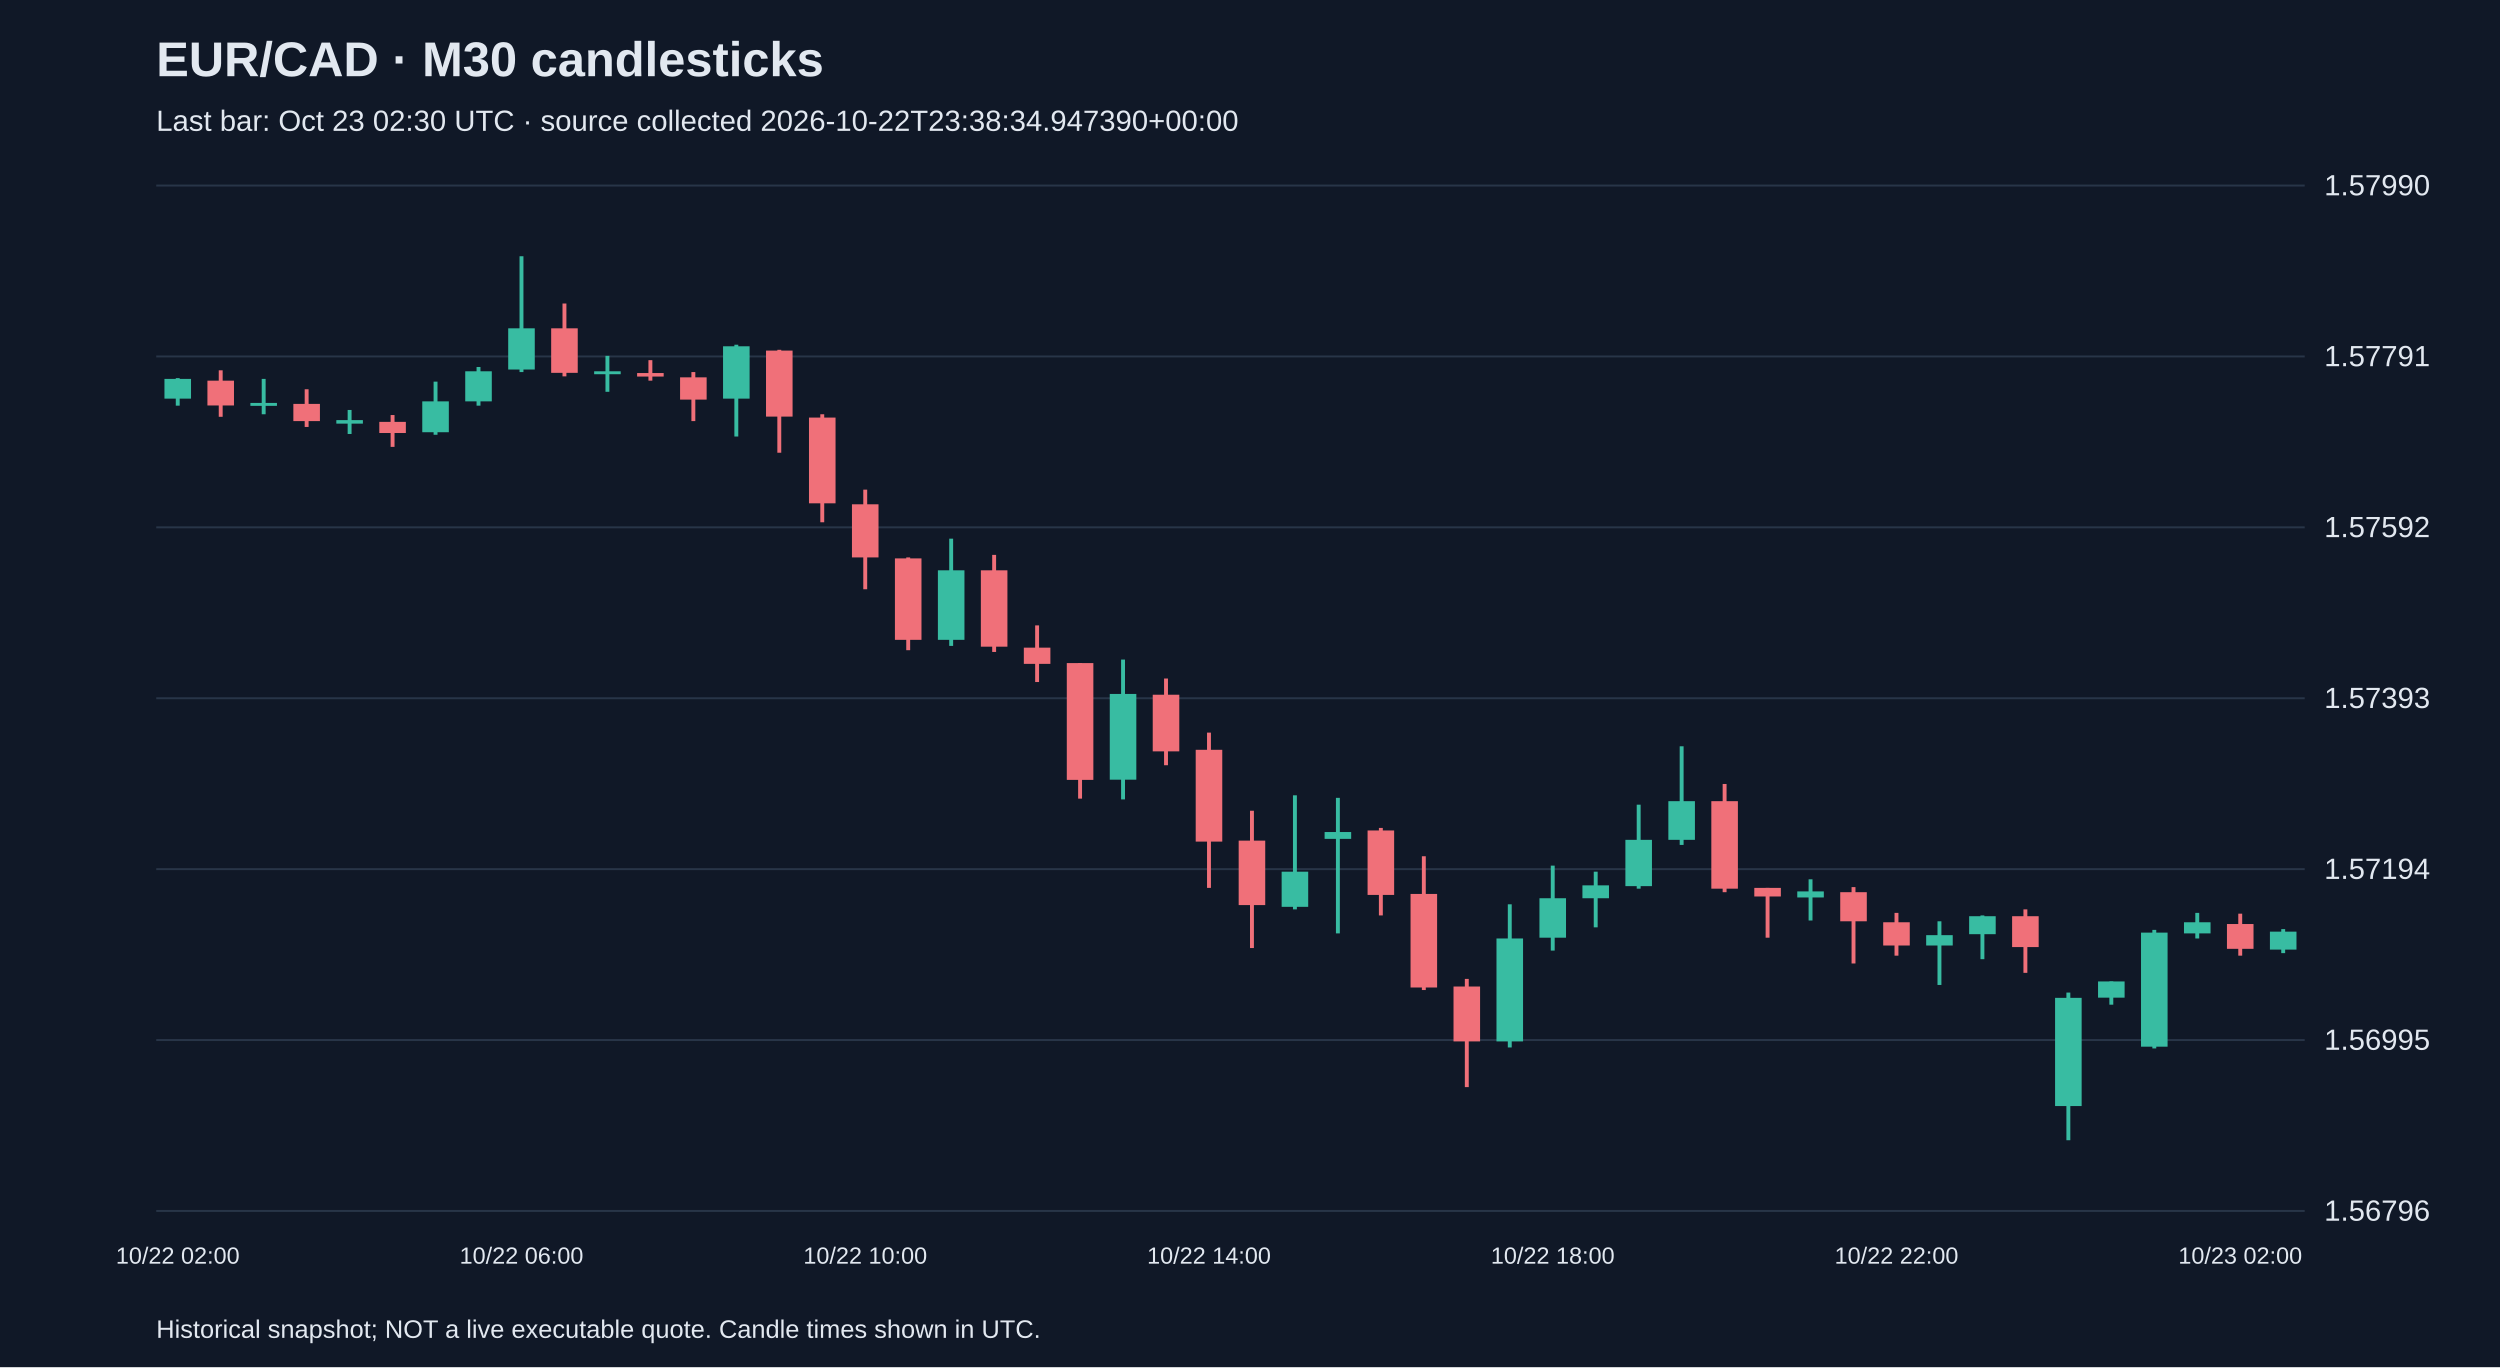
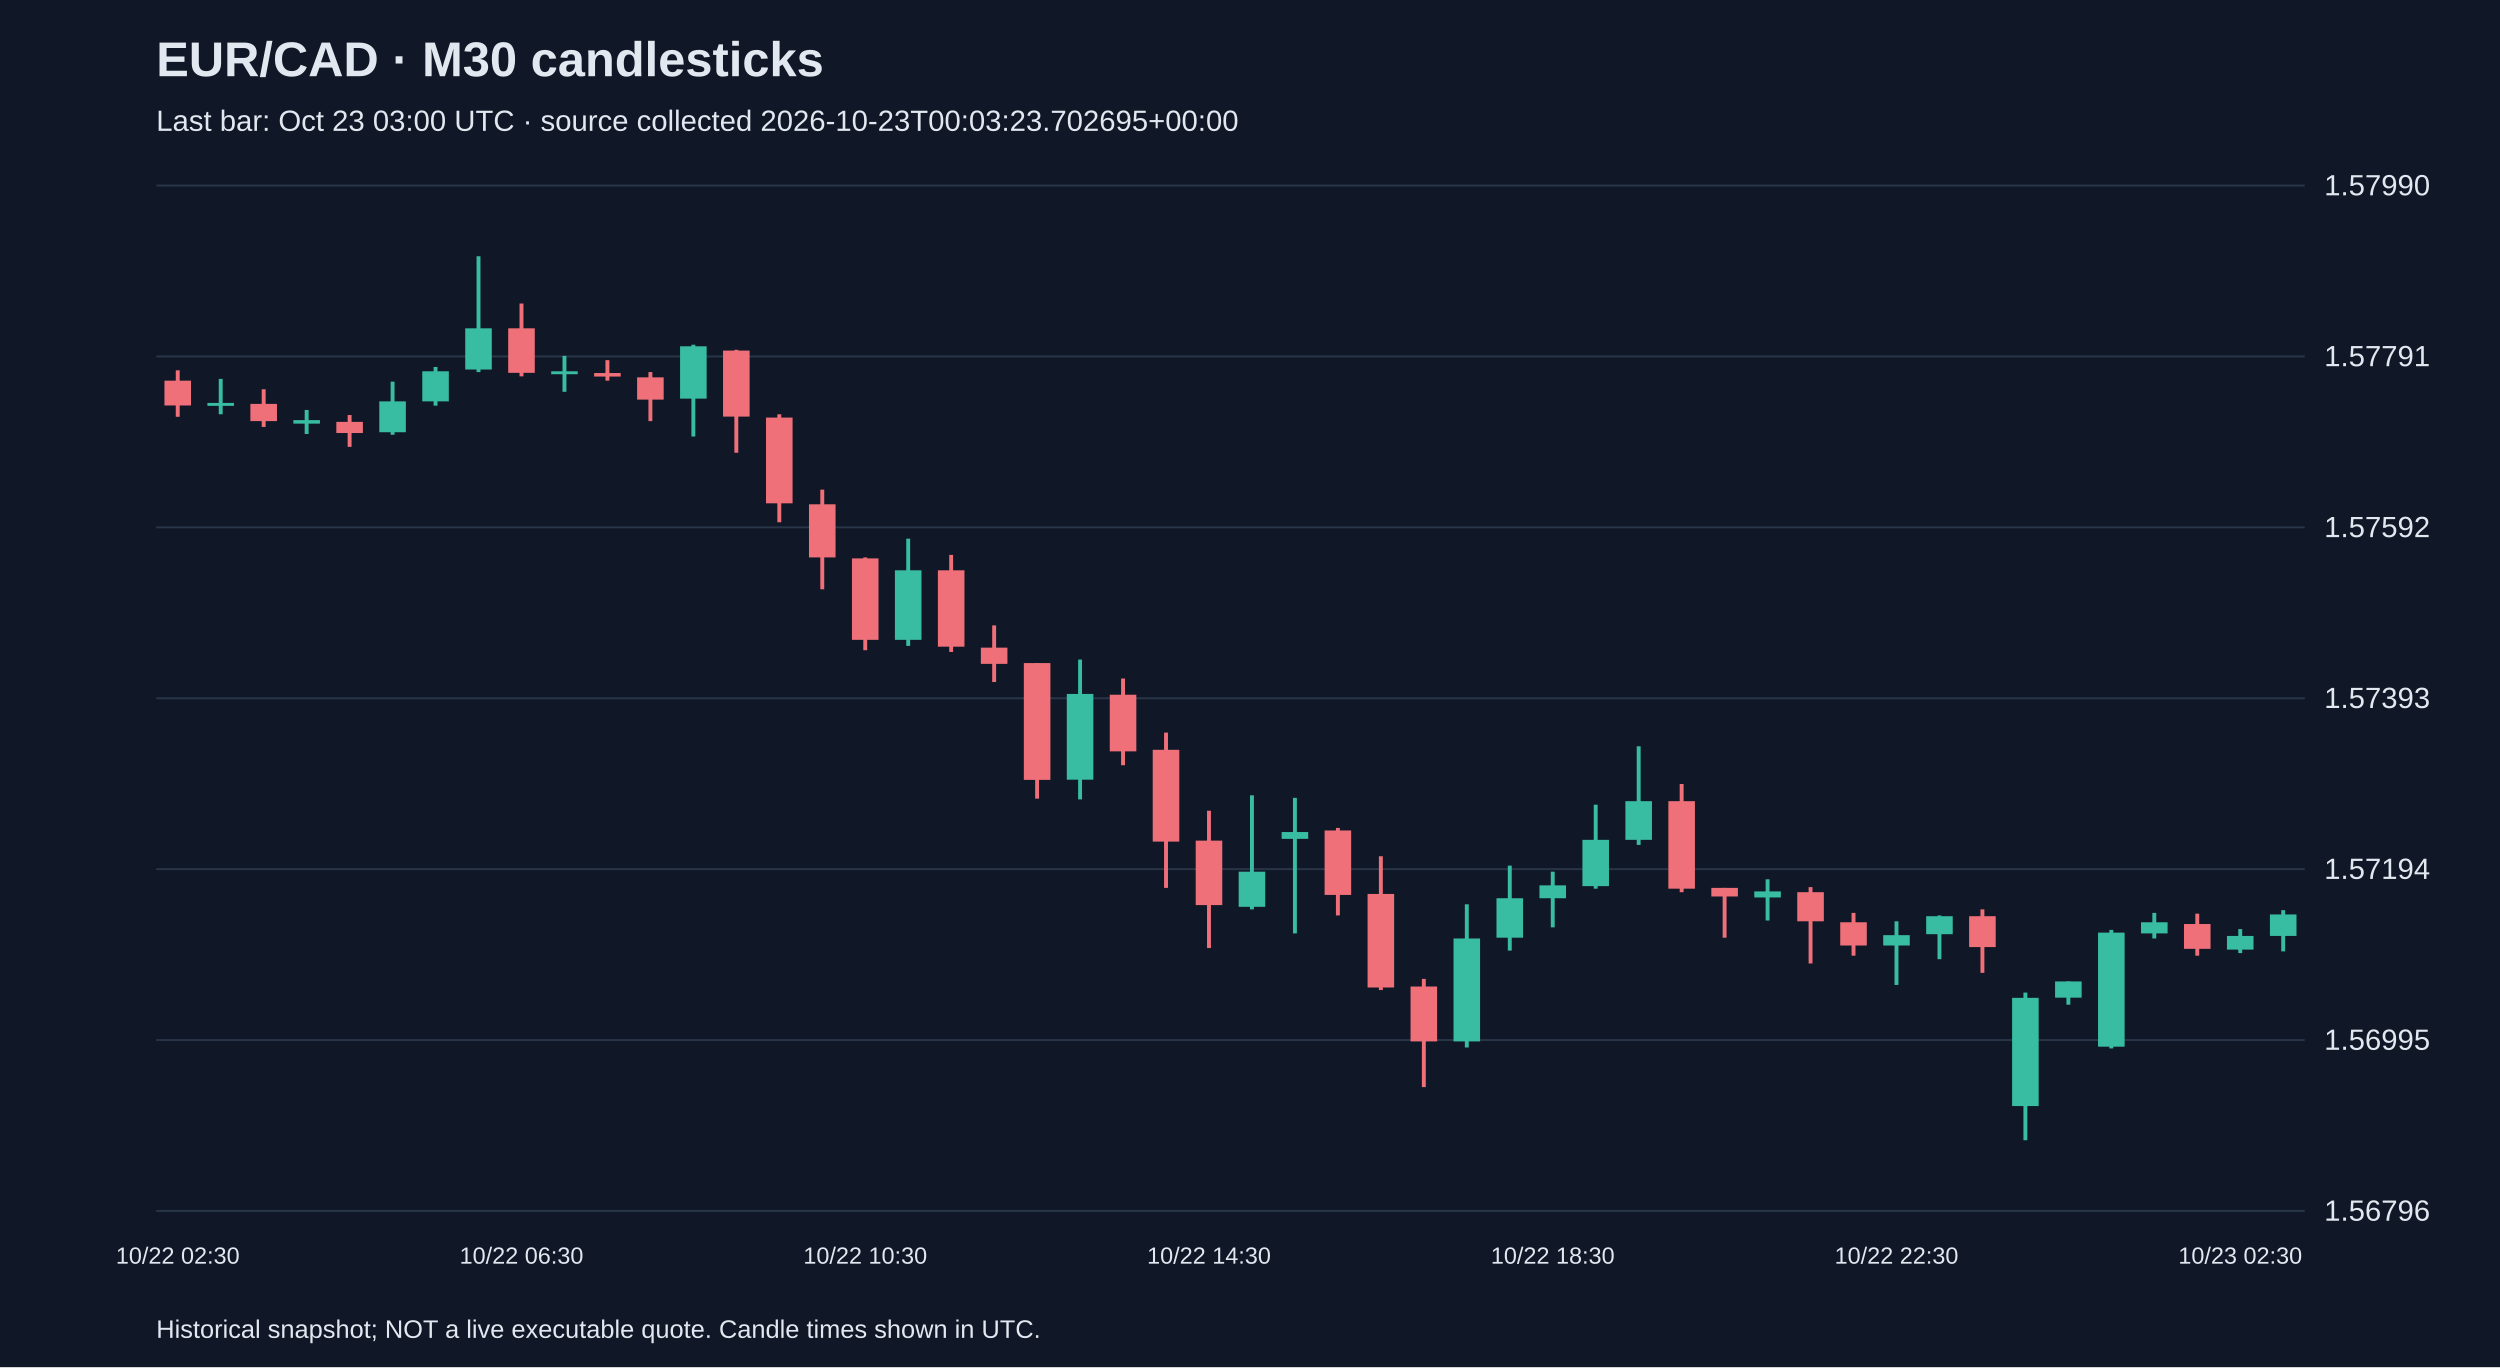
<svg xmlns="http://www.w3.org/2000/svg" viewBox="0 0 1280 700">
  <rect width="100%" height="100%" fill="#101827" />
  <style>text{font-family:Arial,sans-serif;fill:#e2e8f0}</style>
  <text x="80" y="39" font-size="25" font-weight="bold">EUR/CAD · M30 candlesticks</text>
-   <text x="80" y="67" font-size="15" fill="#a6b1c5">Last bar: Oct 23 02:30 UTC · source collected 2026-10-22T23:38:34.947390+00:00</text>
+   <text x="80" y="67" font-size="15" fill="#a6b1c5">Last bar: Oct 23 03:00 UTC · source collected 2026-10-23T00:03:23.702695+00:00</text>
  <line x1="80" y1="620.0" x2="1180" y2="620.0" stroke="#283548" />
  <text x="1190" y="625.0" font-size="15">1.56796</text>
  <line x1="80" y1="532.5" x2="1180" y2="532.5" stroke="#283548" />
  <text x="1190" y="537.5" font-size="15">1.56995</text>
  <line x1="80" y1="445.0" x2="1180" y2="445.0" stroke="#283548" />
  <text x="1190" y="450.0" font-size="15">1.57194</text>
  <line x1="80" y1="357.5" x2="1180" y2="357.5" stroke="#283548" />
  <text x="1190" y="362.5" font-size="15">1.57393</text>
  <line x1="80" y1="270.0" x2="1180" y2="270.0" stroke="#283548" />
  <text x="1190" y="275.0" font-size="15">1.57592</text>
  <line x1="80" y1="182.5" x2="1180" y2="182.5" stroke="#283548" />
  <text x="1190" y="187.5" font-size="15">1.57791</text>
  <line x1="80" y1="95.0" x2="1180" y2="95.0" stroke="#283548" />
  <text x="1190" y="100.0" font-size="15">1.57990</text>
-   <line x1="91.0" y1="193.6" x2="91.0" y2="207.7" stroke="#38bca2" stroke-width="2" />
-   <rect x="84.2" y="194.0" width="13.6" height="10.1" fill="#38bca2" />
-   <text x="91.0" y="647" text-anchor="middle" font-size="12">10/22 02:00</text>
-   <line x1="113.0" y1="189.6" x2="113.0" y2="213.4" stroke="#f07079" stroke-width="2" />
-   <rect x="106.2" y="194.9" width="13.6" height="12.7" fill="#f07079" />
-   <line x1="135.0" y1="194.0" x2="135.0" y2="212.1" stroke="#38bca2" stroke-width="2" />
-   <rect x="128.2" y="206.3" width="13.6" height="1.5" fill="#38bca2" />
-   <line x1="157.0" y1="199.3" x2="157.0" y2="218.6" stroke="#f07079" stroke-width="2" />
-   <rect x="150.2" y="206.8" width="13.6" height="8.8" fill="#f07079" />
-   <line x1="179.0" y1="209.9" x2="179.0" y2="222.2" stroke="#38bca2" stroke-width="2" />
-   <rect x="172.2" y="215.1" width="13.6" height="1.8" fill="#38bca2" />
-   <line x1="201.0" y1="212.5" x2="201.0" y2="228.8" stroke="#f07079" stroke-width="2" />
-   <rect x="194.2" y="216.0" width="13.6" height="5.7" fill="#f07079" />
-   <line x1="223.0" y1="195.4" x2="223.0" y2="222.6" stroke="#38bca2" stroke-width="2" />
-   <rect x="216.2" y="205.5" width="13.6" height="15.8" fill="#38bca2" />
-   <line x1="245.0" y1="187.9" x2="245.0" y2="207.7" stroke="#38bca2" stroke-width="2" />
-   <rect x="238.2" y="190.1" width="13.6" height="15.4" fill="#38bca2" />
-   <line x1="267.0" y1="131.2" x2="267.0" y2="190.5" stroke="#38bca2" stroke-width="2" />
-   <rect x="260.2" y="168.1" width="13.6" height="21.1" fill="#38bca2" />
-   <text x="267.0" y="647" text-anchor="middle" font-size="12">10/22 06:00</text>
-   <line x1="289.0" y1="155.4" x2="289.0" y2="192.7" stroke="#f07079" stroke-width="2" />
-   <rect x="282.2" y="168.1" width="13.6" height="22.8" fill="#f07079" />
-   <line x1="311.0" y1="182.2" x2="311.0" y2="200.6" stroke="#38bca2" stroke-width="2" />
-   <rect x="304.2" y="190.1" width="13.6" height="1.5" fill="#38bca2" />
-   <line x1="333.0" y1="184.4" x2="333.0" y2="194.9" stroke="#f07079" stroke-width="2" />
-   <rect x="326.2" y="191.0" width="13.6" height="1.8" fill="#f07079" />
-   <line x1="355.0" y1="190.5" x2="355.0" y2="215.6" stroke="#f07079" stroke-width="2" />
-   <rect x="348.2" y="193.2" width="13.6" height="11.4" fill="#f07079" />
-   <line x1="377.0" y1="176.5" x2="377.0" y2="223.5" stroke="#38bca2" stroke-width="2" />
-   <rect x="370.2" y="177.3" width="13.6" height="26.8" fill="#38bca2" />
-   <line x1="399.0" y1="179.1" x2="399.0" y2="231.8" stroke="#f07079" stroke-width="2" />
-   <rect x="392.2" y="179.5" width="13.6" height="33.8" fill="#f07079" />
-   <line x1="421.0" y1="212.1" x2="421.0" y2="267.4" stroke="#f07079" stroke-width="2" />
-   <rect x="414.2" y="213.8" width="13.6" height="43.9" fill="#f07079" />
-   <line x1="443.0" y1="250.7" x2="443.0" y2="301.7" stroke="#f07079" stroke-width="2" />
-   <rect x="436.2" y="258.2" width="13.6" height="27.2" fill="#f07079" />
-   <text x="443.0" y="647" text-anchor="middle" font-size="12">10/22 10:00</text>
-   <line x1="465.0" y1="285.4" x2="465.0" y2="332.9" stroke="#f07079" stroke-width="2" />
-   <rect x="458.2" y="285.9" width="13.6" height="41.7" fill="#f07079" />
-   <line x1="487.0" y1="275.8" x2="487.0" y2="330.7" stroke="#38bca2" stroke-width="2" />
-   <rect x="480.2" y="292.0" width="13.6" height="35.6" fill="#38bca2" />
-   <line x1="509.0" y1="284.1" x2="509.0" y2="333.8" stroke="#f07079" stroke-width="2" />
-   <rect x="502.2" y="292.0" width="13.6" height="39.1" fill="#f07079" />
-   <line x1="531.0" y1="320.2" x2="531.0" y2="349.2" stroke="#f07079" stroke-width="2" />
-   <rect x="524.2" y="331.6" width="13.6" height="8.3" fill="#f07079" />
-   <line x1="553.0" y1="339.5" x2="553.0" y2="408.9" stroke="#f07079" stroke-width="2" />
-   <rect x="546.2" y="339.5" width="13.6" height="59.8" fill="#f07079" />
-   <line x1="575.0" y1="337.7" x2="575.0" y2="409.3" stroke="#38bca2" stroke-width="2" />
-   <rect x="568.2" y="355.3" width="13.6" height="43.9" fill="#38bca2" />
-   <line x1="597.0" y1="347.4" x2="597.0" y2="391.8" stroke="#f07079" stroke-width="2" />
-   <rect x="590.2" y="355.7" width="13.6" height="29.0" fill="#f07079" />
-   <line x1="619.0" y1="375.1" x2="619.0" y2="454.6" stroke="#f07079" stroke-width="2" />
-   <rect x="612.2" y="383.9" width="13.6" height="47.0" fill="#f07079" />
-   <text x="619.0" y="647" text-anchor="middle" font-size="12">10/22 14:00</text>
-   <line x1="641.0" y1="415.1" x2="641.0" y2="485.4" stroke="#f07079" stroke-width="2" />
-   <rect x="634.2" y="430.4" width="13.6" height="33.0" fill="#f07079" />
-   <line x1="663.0" y1="407.2" x2="663.0" y2="465.6" stroke="#38bca2" stroke-width="2" />
-   <rect x="656.2" y="446.3" width="13.6" height="18.0" fill="#38bca2" />
-   <line x1="685.0" y1="408.5" x2="685.0" y2="477.9" stroke="#38bca2" stroke-width="2" />
-   <rect x="678.2" y="426.0" width="13.6" height="3.5" fill="#38bca2" />
-   <line x1="707.0" y1="423.9" x2="707.0" y2="468.7" stroke="#f07079" stroke-width="2" />
-   <rect x="700.2" y="425.2" width="13.6" height="33.0" fill="#f07079" />
-   <line x1="729.0" y1="438.4" x2="729.0" y2="506.9" stroke="#f07079" stroke-width="2" />
-   <rect x="722.2" y="457.7" width="13.6" height="47.9" fill="#f07079" />
-   <line x1="751.0" y1="501.2" x2="751.0" y2="556.6" stroke="#f07079" stroke-width="2" />
-   <rect x="744.2" y="505.1" width="13.6" height="28.1" fill="#f07079" />
-   <line x1="773.0" y1="463.0" x2="773.0" y2="536.3" stroke="#38bca2" stroke-width="2" />
-   <rect x="766.2" y="480.5" width="13.6" height="52.7" fill="#38bca2" />
-   <line x1="795.0" y1="443.2" x2="795.0" y2="486.7" stroke="#38bca2" stroke-width="2" />
-   <rect x="788.2" y="459.9" width="13.6" height="20.2" fill="#38bca2" />
-   <text x="795.0" y="647" text-anchor="middle" font-size="12">10/22 18:00</text>
-   <line x1="817.0" y1="446.3" x2="817.0" y2="474.8" stroke="#38bca2" stroke-width="2" />
-   <rect x="810.2" y="453.3" width="13.6" height="6.6" fill="#38bca2" />
-   <line x1="839.0" y1="412.0" x2="839.0" y2="455.0" stroke="#38bca2" stroke-width="2" />
-   <rect x="832.2" y="430.0" width="13.6" height="23.7" fill="#38bca2" />
-   <line x1="861.0" y1="382.1" x2="861.0" y2="432.6" stroke="#38bca2" stroke-width="2" />
-   <rect x="854.2" y="410.2" width="13.6" height="19.8" fill="#38bca2" />
-   <line x1="883.0" y1="401.4" x2="883.0" y2="456.8" stroke="#f07079" stroke-width="2" />
-   <rect x="876.2" y="410.2" width="13.6" height="44.8" fill="#f07079" />
-   <line x1="905.0" y1="454.6" x2="905.0" y2="480.1" stroke="#f07079" stroke-width="2" />
-   <rect x="898.2" y="454.6" width="13.6" height="4.4" fill="#f07079" />
-   <line x1="927.0" y1="450.2" x2="927.0" y2="471.3" stroke="#38bca2" stroke-width="2" />
-   <rect x="920.2" y="456.4" width="13.6" height="3.1" fill="#38bca2" />
-   <line x1="949.0" y1="454.2" x2="949.0" y2="493.3" stroke="#f07079" stroke-width="2" />
-   <rect x="942.2" y="456.8" width="13.6" height="14.9" fill="#f07079" />
-   <line x1="971.0" y1="467.4" x2="971.0" y2="489.3" stroke="#f07079" stroke-width="2" />
-   <rect x="964.2" y="472.2" width="13.6" height="11.9" fill="#f07079" />
-   <text x="971.0" y="647" text-anchor="middle" font-size="12">10/22 22:00</text>
-   <line x1="993.0" y1="471.7" x2="993.0" y2="504.3" stroke="#38bca2" stroke-width="2" />
-   <rect x="986.2" y="478.8" width="13.6" height="5.3" fill="#38bca2" />
-   <line x1="1015.0" y1="468.7" x2="1015.0" y2="491.1" stroke="#38bca2" stroke-width="2" />
-   <rect x="1008.2" y="469.1" width="13.6" height="9.2" fill="#38bca2" />
-   <line x1="1037.0" y1="465.6" x2="1037.0" y2="498.1" stroke="#f07079" stroke-width="2" />
-   <rect x="1030.2" y="469.1" width="13.6" height="15.8" fill="#f07079" />
-   <line x1="1059.0" y1="508.2" x2="1059.0" y2="583.8" stroke="#38bca2" stroke-width="2" />
-   <rect x="1052.2" y="510.9" width="13.6" height="55.4" fill="#38bca2" />
-   <line x1="1081.0" y1="502.5" x2="1081.0" y2="514.4" stroke="#38bca2" stroke-width="2" />
-   <rect x="1074.2" y="502.5" width="13.6" height="8.3" fill="#38bca2" />
-   <line x1="1103.0" y1="476.1" x2="1103.0" y2="536.8" stroke="#38bca2" stroke-width="2" />
-   <rect x="1096.2" y="477.5" width="13.6" height="58.4" fill="#38bca2" />
-   <line x1="1125.0" y1="467.4" x2="1125.0" y2="480.5" stroke="#38bca2" stroke-width="2" />
-   <rect x="1118.2" y="472.2" width="13.6" height="5.7" fill="#38bca2" />
-   <line x1="1147.0" y1="467.8" x2="1147.0" y2="489.3" stroke="#f07079" stroke-width="2" />
-   <rect x="1140.2" y="473.1" width="13.6" height="12.7" fill="#f07079" />
-   <text x="1147.0" y="647" text-anchor="middle" font-size="12">10/23 02:00</text>
-   <line x1="1169.0" y1="475.7" x2="1169.0" y2="488.0" stroke="#38bca2" stroke-width="2" />
-   <rect x="1162.2" y="477.0" width="13.6" height="9.2" fill="#38bca2" />
+   <line x1="91.0" y1="189.6" x2="91.0" y2="213.4" stroke="#f07079" stroke-width="2" />
+   <rect x="84.2" y="194.9" width="13.6" height="12.7" fill="#f07079" />
+   <text x="91.0" y="647" text-anchor="middle" font-size="12">10/22 02:30</text>
+   <line x1="113.0" y1="194.0" x2="113.0" y2="212.1" stroke="#38bca2" stroke-width="2" />
+   <rect x="106.2" y="206.3" width="13.6" height="1.5" fill="#38bca2" />
+   <line x1="135.0" y1="199.3" x2="135.0" y2="218.6" stroke="#f07079" stroke-width="2" />
+   <rect x="128.2" y="206.8" width="13.6" height="8.8" fill="#f07079" />
+   <line x1="157.0" y1="209.9" x2="157.0" y2="222.2" stroke="#38bca2" stroke-width="2" />
+   <rect x="150.2" y="215.1" width="13.6" height="1.8" fill="#38bca2" />
+   <line x1="179.0" y1="212.5" x2="179.0" y2="228.8" stroke="#f07079" stroke-width="2" />
+   <rect x="172.2" y="216.0" width="13.6" height="5.7" fill="#f07079" />
+   <line x1="201.0" y1="195.4" x2="201.0" y2="222.6" stroke="#38bca2" stroke-width="2" />
+   <rect x="194.2" y="205.5" width="13.6" height="15.8" fill="#38bca2" />
+   <line x1="223.0" y1="187.9" x2="223.0" y2="207.7" stroke="#38bca2" stroke-width="2" />
+   <rect x="216.2" y="190.1" width="13.6" height="15.4" fill="#38bca2" />
+   <line x1="245.0" y1="131.2" x2="245.0" y2="190.5" stroke="#38bca2" stroke-width="2" />
+   <rect x="238.2" y="168.1" width="13.6" height="21.1" fill="#38bca2" />
+   <line x1="267.0" y1="155.4" x2="267.0" y2="192.7" stroke="#f07079" stroke-width="2" />
+   <rect x="260.2" y="168.1" width="13.6" height="22.8" fill="#f07079" />
+   <text x="267.0" y="647" text-anchor="middle" font-size="12">10/22 06:30</text>
+   <line x1="289.0" y1="182.2" x2="289.0" y2="200.6" stroke="#38bca2" stroke-width="2" />
+   <rect x="282.2" y="190.1" width="13.6" height="1.5" fill="#38bca2" />
+   <line x1="311.0" y1="184.4" x2="311.0" y2="194.9" stroke="#f07079" stroke-width="2" />
+   <rect x="304.2" y="191.0" width="13.6" height="1.8" fill="#f07079" />
+   <line x1="333.0" y1="190.5" x2="333.0" y2="215.6" stroke="#f07079" stroke-width="2" />
+   <rect x="326.2" y="193.2" width="13.6" height="11.4" fill="#f07079" />
+   <line x1="355.0" y1="176.5" x2="355.0" y2="223.5" stroke="#38bca2" stroke-width="2" />
+   <rect x="348.2" y="177.3" width="13.6" height="26.8" fill="#38bca2" />
+   <line x1="377.0" y1="179.1" x2="377.0" y2="231.8" stroke="#f07079" stroke-width="2" />
+   <rect x="370.2" y="179.5" width="13.6" height="33.8" fill="#f07079" />
+   <line x1="399.0" y1="212.1" x2="399.0" y2="267.4" stroke="#f07079" stroke-width="2" />
+   <rect x="392.2" y="213.8" width="13.6" height="43.9" fill="#f07079" />
+   <line x1="421.0" y1="250.7" x2="421.0" y2="301.7" stroke="#f07079" stroke-width="2" />
+   <rect x="414.2" y="258.2" width="13.6" height="27.2" fill="#f07079" />
+   <line x1="443.0" y1="285.4" x2="443.0" y2="332.9" stroke="#f07079" stroke-width="2" />
+   <rect x="436.2" y="285.9" width="13.6" height="41.7" fill="#f07079" />
+   <text x="443.0" y="647" text-anchor="middle" font-size="12">10/22 10:30</text>
+   <line x1="465.0" y1="275.8" x2="465.0" y2="330.7" stroke="#38bca2" stroke-width="2" />
+   <rect x="458.2" y="292.0" width="13.6" height="35.6" fill="#38bca2" />
+   <line x1="487.0" y1="284.1" x2="487.0" y2="333.8" stroke="#f07079" stroke-width="2" />
+   <rect x="480.2" y="292.0" width="13.6" height="39.1" fill="#f07079" />
+   <line x1="509.0" y1="320.2" x2="509.0" y2="349.2" stroke="#f07079" stroke-width="2" />
+   <rect x="502.2" y="331.6" width="13.6" height="8.3" fill="#f07079" />
+   <line x1="531.0" y1="339.5" x2="531.0" y2="408.9" stroke="#f07079" stroke-width="2" />
+   <rect x="524.2" y="339.5" width="13.6" height="59.8" fill="#f07079" />
+   <line x1="553.0" y1="337.7" x2="553.0" y2="409.3" stroke="#38bca2" stroke-width="2" />
+   <rect x="546.2" y="355.3" width="13.6" height="43.9" fill="#38bca2" />
+   <line x1="575.0" y1="347.4" x2="575.0" y2="391.8" stroke="#f07079" stroke-width="2" />
+   <rect x="568.2" y="355.7" width="13.6" height="29.0" fill="#f07079" />
+   <line x1="597.0" y1="375.1" x2="597.0" y2="454.6" stroke="#f07079" stroke-width="2" />
+   <rect x="590.2" y="383.9" width="13.6" height="47.0" fill="#f07079" />
+   <line x1="619.0" y1="415.1" x2="619.0" y2="485.4" stroke="#f07079" stroke-width="2" />
+   <rect x="612.2" y="430.4" width="13.6" height="33.0" fill="#f07079" />
+   <text x="619.0" y="647" text-anchor="middle" font-size="12">10/22 14:30</text>
+   <line x1="641.0" y1="407.2" x2="641.0" y2="465.6" stroke="#38bca2" stroke-width="2" />
+   <rect x="634.2" y="446.3" width="13.6" height="18.0" fill="#38bca2" />
+   <line x1="663.0" y1="408.5" x2="663.0" y2="477.9" stroke="#38bca2" stroke-width="2" />
+   <rect x="656.2" y="426.0" width="13.6" height="3.5" fill="#38bca2" />
+   <line x1="685.0" y1="423.9" x2="685.0" y2="468.7" stroke="#f07079" stroke-width="2" />
+   <rect x="678.2" y="425.2" width="13.6" height="33.0" fill="#f07079" />
+   <line x1="707.0" y1="438.4" x2="707.0" y2="506.9" stroke="#f07079" stroke-width="2" />
+   <rect x="700.2" y="457.7" width="13.6" height="47.9" fill="#f07079" />
+   <line x1="729.0" y1="501.2" x2="729.0" y2="556.6" stroke="#f07079" stroke-width="2" />
+   <rect x="722.2" y="505.1" width="13.6" height="28.1" fill="#f07079" />
+   <line x1="751.0" y1="463.0" x2="751.0" y2="536.3" stroke="#38bca2" stroke-width="2" />
+   <rect x="744.2" y="480.5" width="13.6" height="52.7" fill="#38bca2" />
+   <line x1="773.0" y1="443.2" x2="773.0" y2="486.7" stroke="#38bca2" stroke-width="2" />
+   <rect x="766.2" y="459.9" width="13.6" height="20.2" fill="#38bca2" />
+   <line x1="795.0" y1="446.3" x2="795.0" y2="474.8" stroke="#38bca2" stroke-width="2" />
+   <rect x="788.2" y="453.3" width="13.6" height="6.6" fill="#38bca2" />
+   <text x="795.0" y="647" text-anchor="middle" font-size="12">10/22 18:30</text>
+   <line x1="817.0" y1="412.0" x2="817.0" y2="455.0" stroke="#38bca2" stroke-width="2" />
+   <rect x="810.2" y="430.0" width="13.6" height="23.7" fill="#38bca2" />
+   <line x1="839.0" y1="382.1" x2="839.0" y2="432.6" stroke="#38bca2" stroke-width="2" />
+   <rect x="832.2" y="410.2" width="13.6" height="19.8" fill="#38bca2" />
+   <line x1="861.0" y1="401.4" x2="861.0" y2="456.8" stroke="#f07079" stroke-width="2" />
+   <rect x="854.2" y="410.2" width="13.6" height="44.8" fill="#f07079" />
+   <line x1="883.0" y1="454.6" x2="883.0" y2="480.1" stroke="#f07079" stroke-width="2" />
+   <rect x="876.2" y="454.6" width="13.6" height="4.4" fill="#f07079" />
+   <line x1="905.0" y1="450.2" x2="905.0" y2="471.3" stroke="#38bca2" stroke-width="2" />
+   <rect x="898.2" y="456.4" width="13.6" height="3.1" fill="#38bca2" />
+   <line x1="927.0" y1="454.2" x2="927.0" y2="493.3" stroke="#f07079" stroke-width="2" />
+   <rect x="920.2" y="456.8" width="13.6" height="14.9" fill="#f07079" />
+   <line x1="949.0" y1="467.4" x2="949.0" y2="489.3" stroke="#f07079" stroke-width="2" />
+   <rect x="942.2" y="472.2" width="13.6" height="11.9" fill="#f07079" />
+   <line x1="971.0" y1="471.7" x2="971.0" y2="504.3" stroke="#38bca2" stroke-width="2" />
+   <rect x="964.2" y="478.8" width="13.6" height="5.3" fill="#38bca2" />
+   <text x="971.0" y="647" text-anchor="middle" font-size="12">10/22 22:30</text>
+   <line x1="993.0" y1="468.7" x2="993.0" y2="491.1" stroke="#38bca2" stroke-width="2" />
+   <rect x="986.2" y="469.1" width="13.6" height="9.2" fill="#38bca2" />
+   <line x1="1015.0" y1="465.6" x2="1015.0" y2="498.1" stroke="#f07079" stroke-width="2" />
+   <rect x="1008.2" y="469.1" width="13.6" height="15.8" fill="#f07079" />
+   <line x1="1037.0" y1="508.2" x2="1037.0" y2="583.8" stroke="#38bca2" stroke-width="2" />
+   <rect x="1030.2" y="510.9" width="13.6" height="55.4" fill="#38bca2" />
+   <line x1="1059.0" y1="502.5" x2="1059.0" y2="514.4" stroke="#38bca2" stroke-width="2" />
+   <rect x="1052.2" y="502.5" width="13.6" height="8.3" fill="#38bca2" />
+   <line x1="1081.0" y1="476.1" x2="1081.0" y2="536.8" stroke="#38bca2" stroke-width="2" />
+   <rect x="1074.2" y="477.5" width="13.6" height="58.4" fill="#38bca2" />
+   <line x1="1103.0" y1="467.4" x2="1103.0" y2="480.5" stroke="#38bca2" stroke-width="2" />
+   <rect x="1096.2" y="472.2" width="13.6" height="5.7" fill="#38bca2" />
+   <line x1="1125.0" y1="467.8" x2="1125.0" y2="489.3" stroke="#f07079" stroke-width="2" />
+   <rect x="1118.2" y="473.1" width="13.6" height="12.7" fill="#f07079" />
+   <line x1="1147.0" y1="475.7" x2="1147.0" y2="488.0" stroke="#38bca2" stroke-width="2" />
+   <rect x="1140.2" y="479.2" width="13.6" height="7.0" fill="#38bca2" />
+   <text x="1147.0" y="647" text-anchor="middle" font-size="12">10/23 02:30</text>
+   <line x1="1169.0" y1="466.0" x2="1169.0" y2="487.1" stroke="#38bca2" stroke-width="2" />
+   <rect x="1162.2" y="468.2" width="13.6" height="11.0" fill="#38bca2" />
  <text x="80" y="685" font-size="13">Historical snapshot; NOT a live executable quote. Candle times shown in UTC.</text>
</svg>
